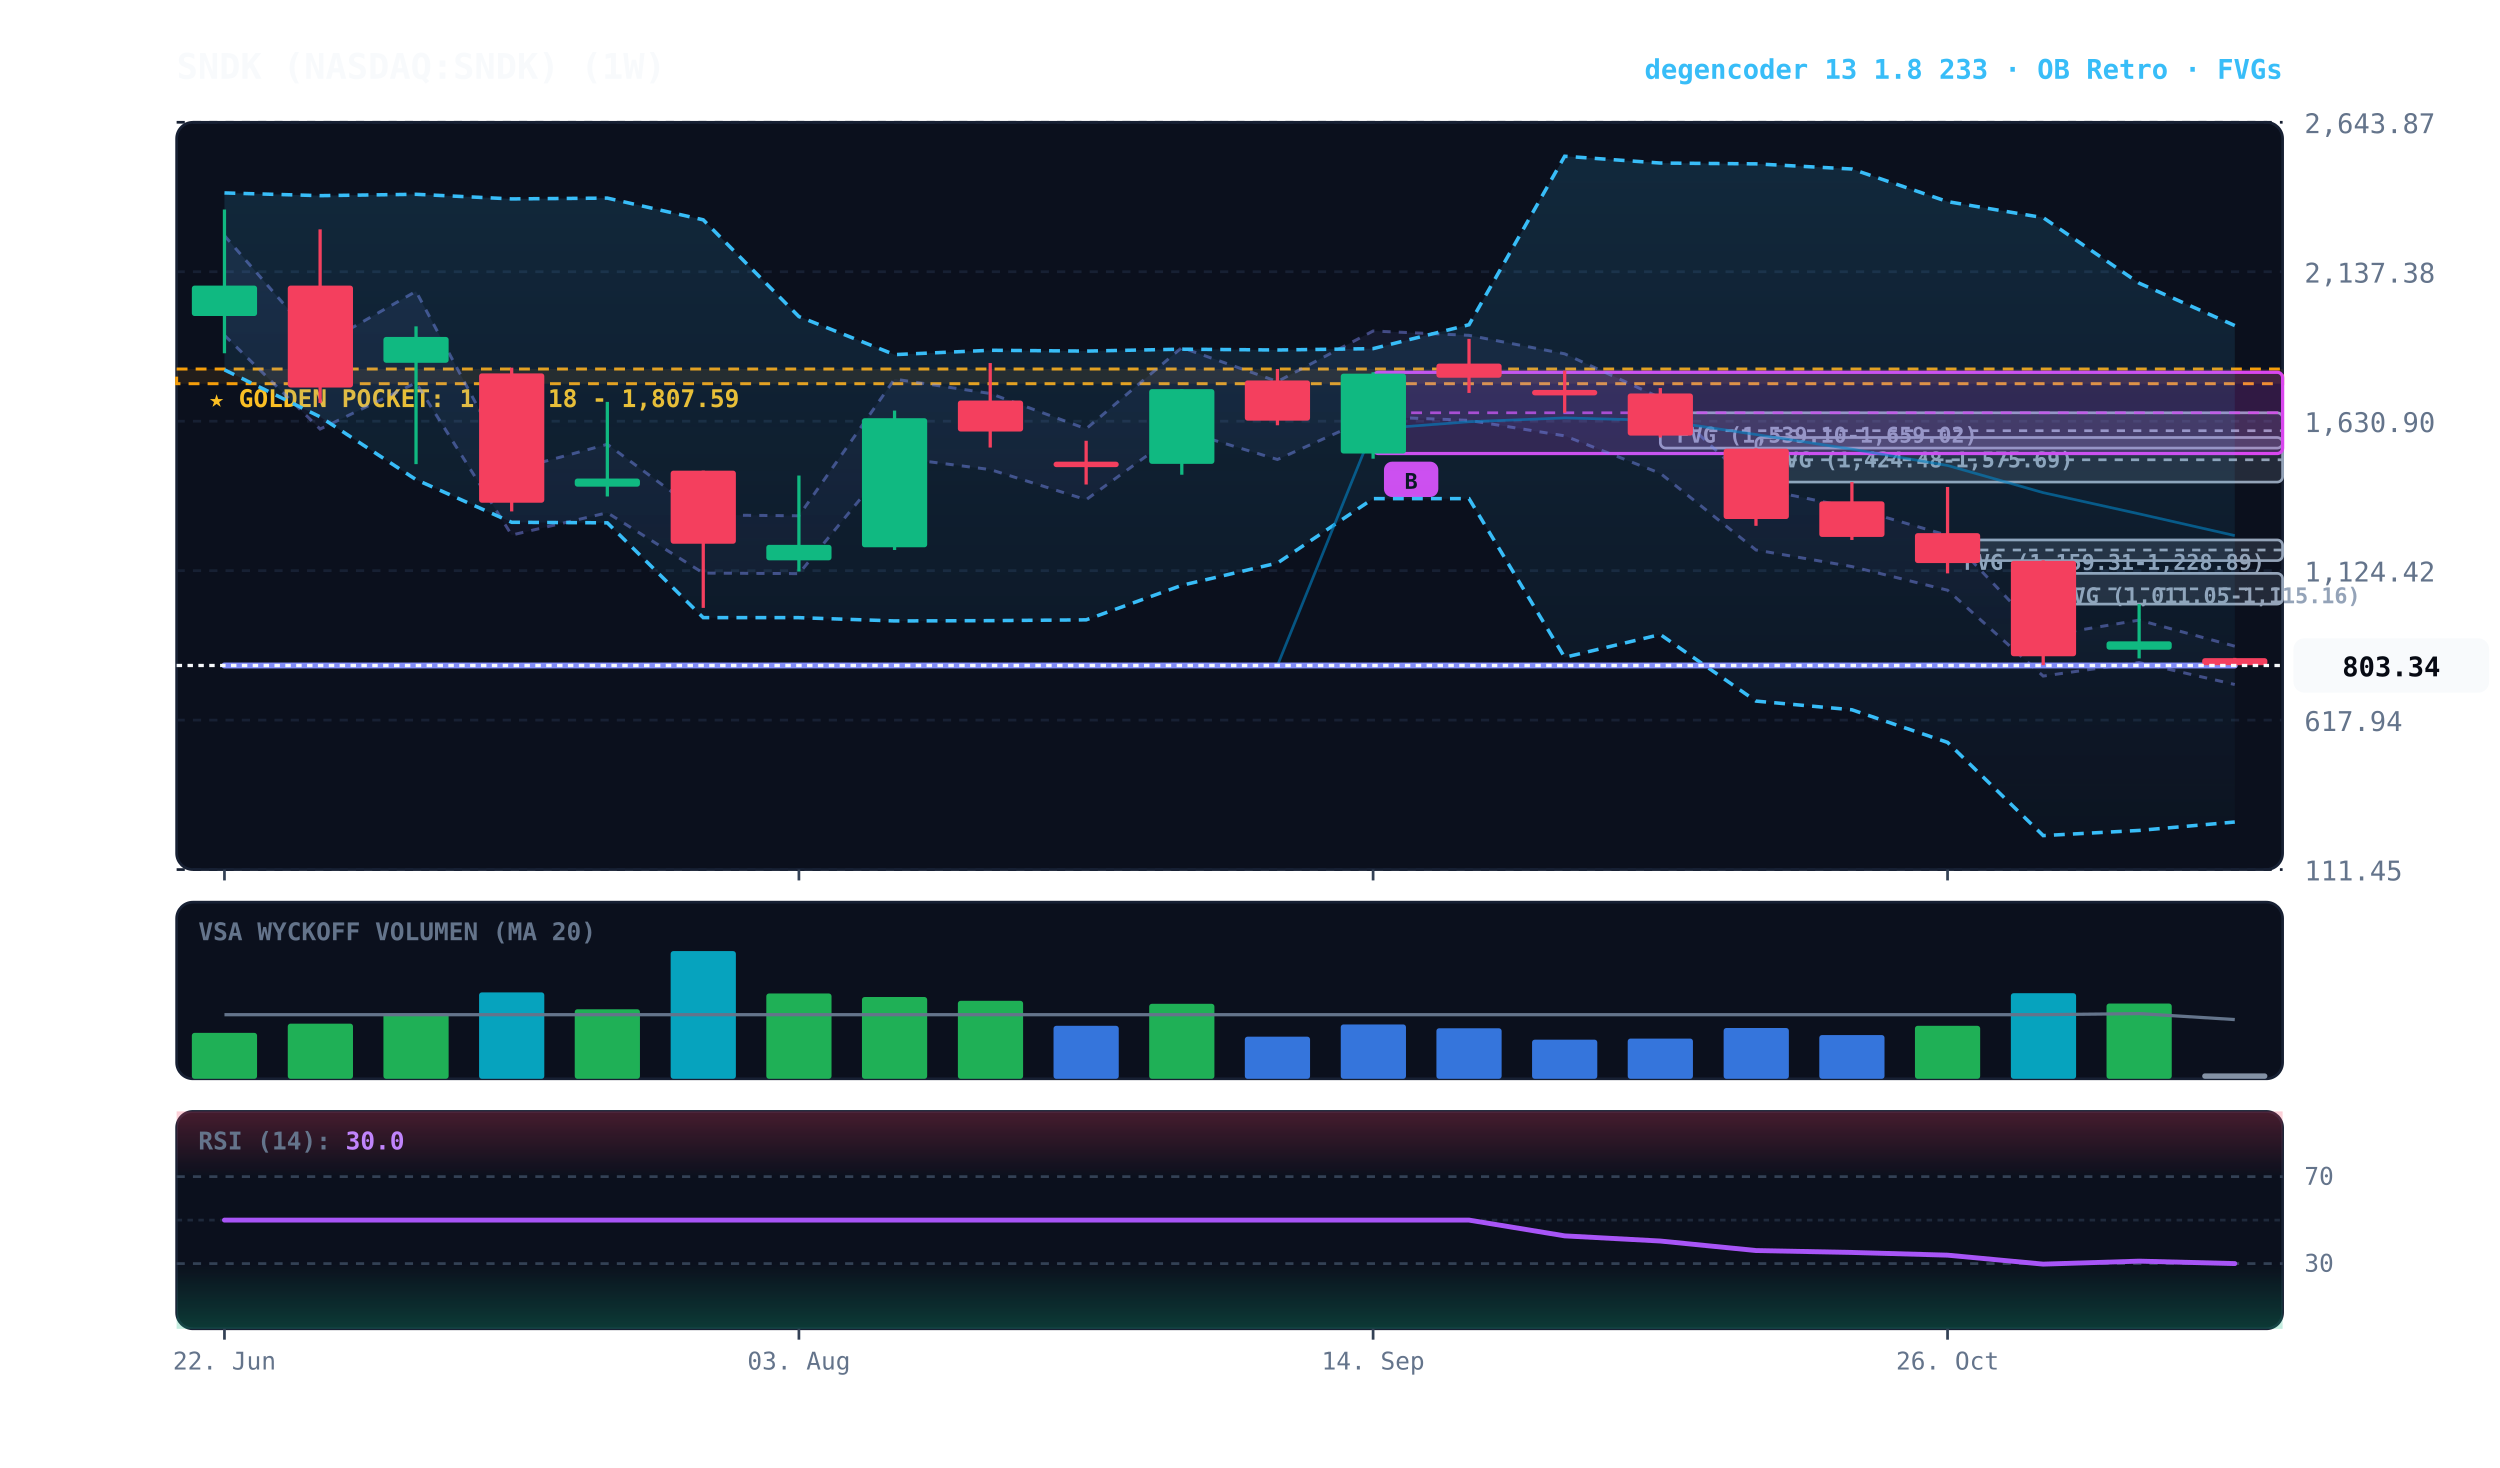
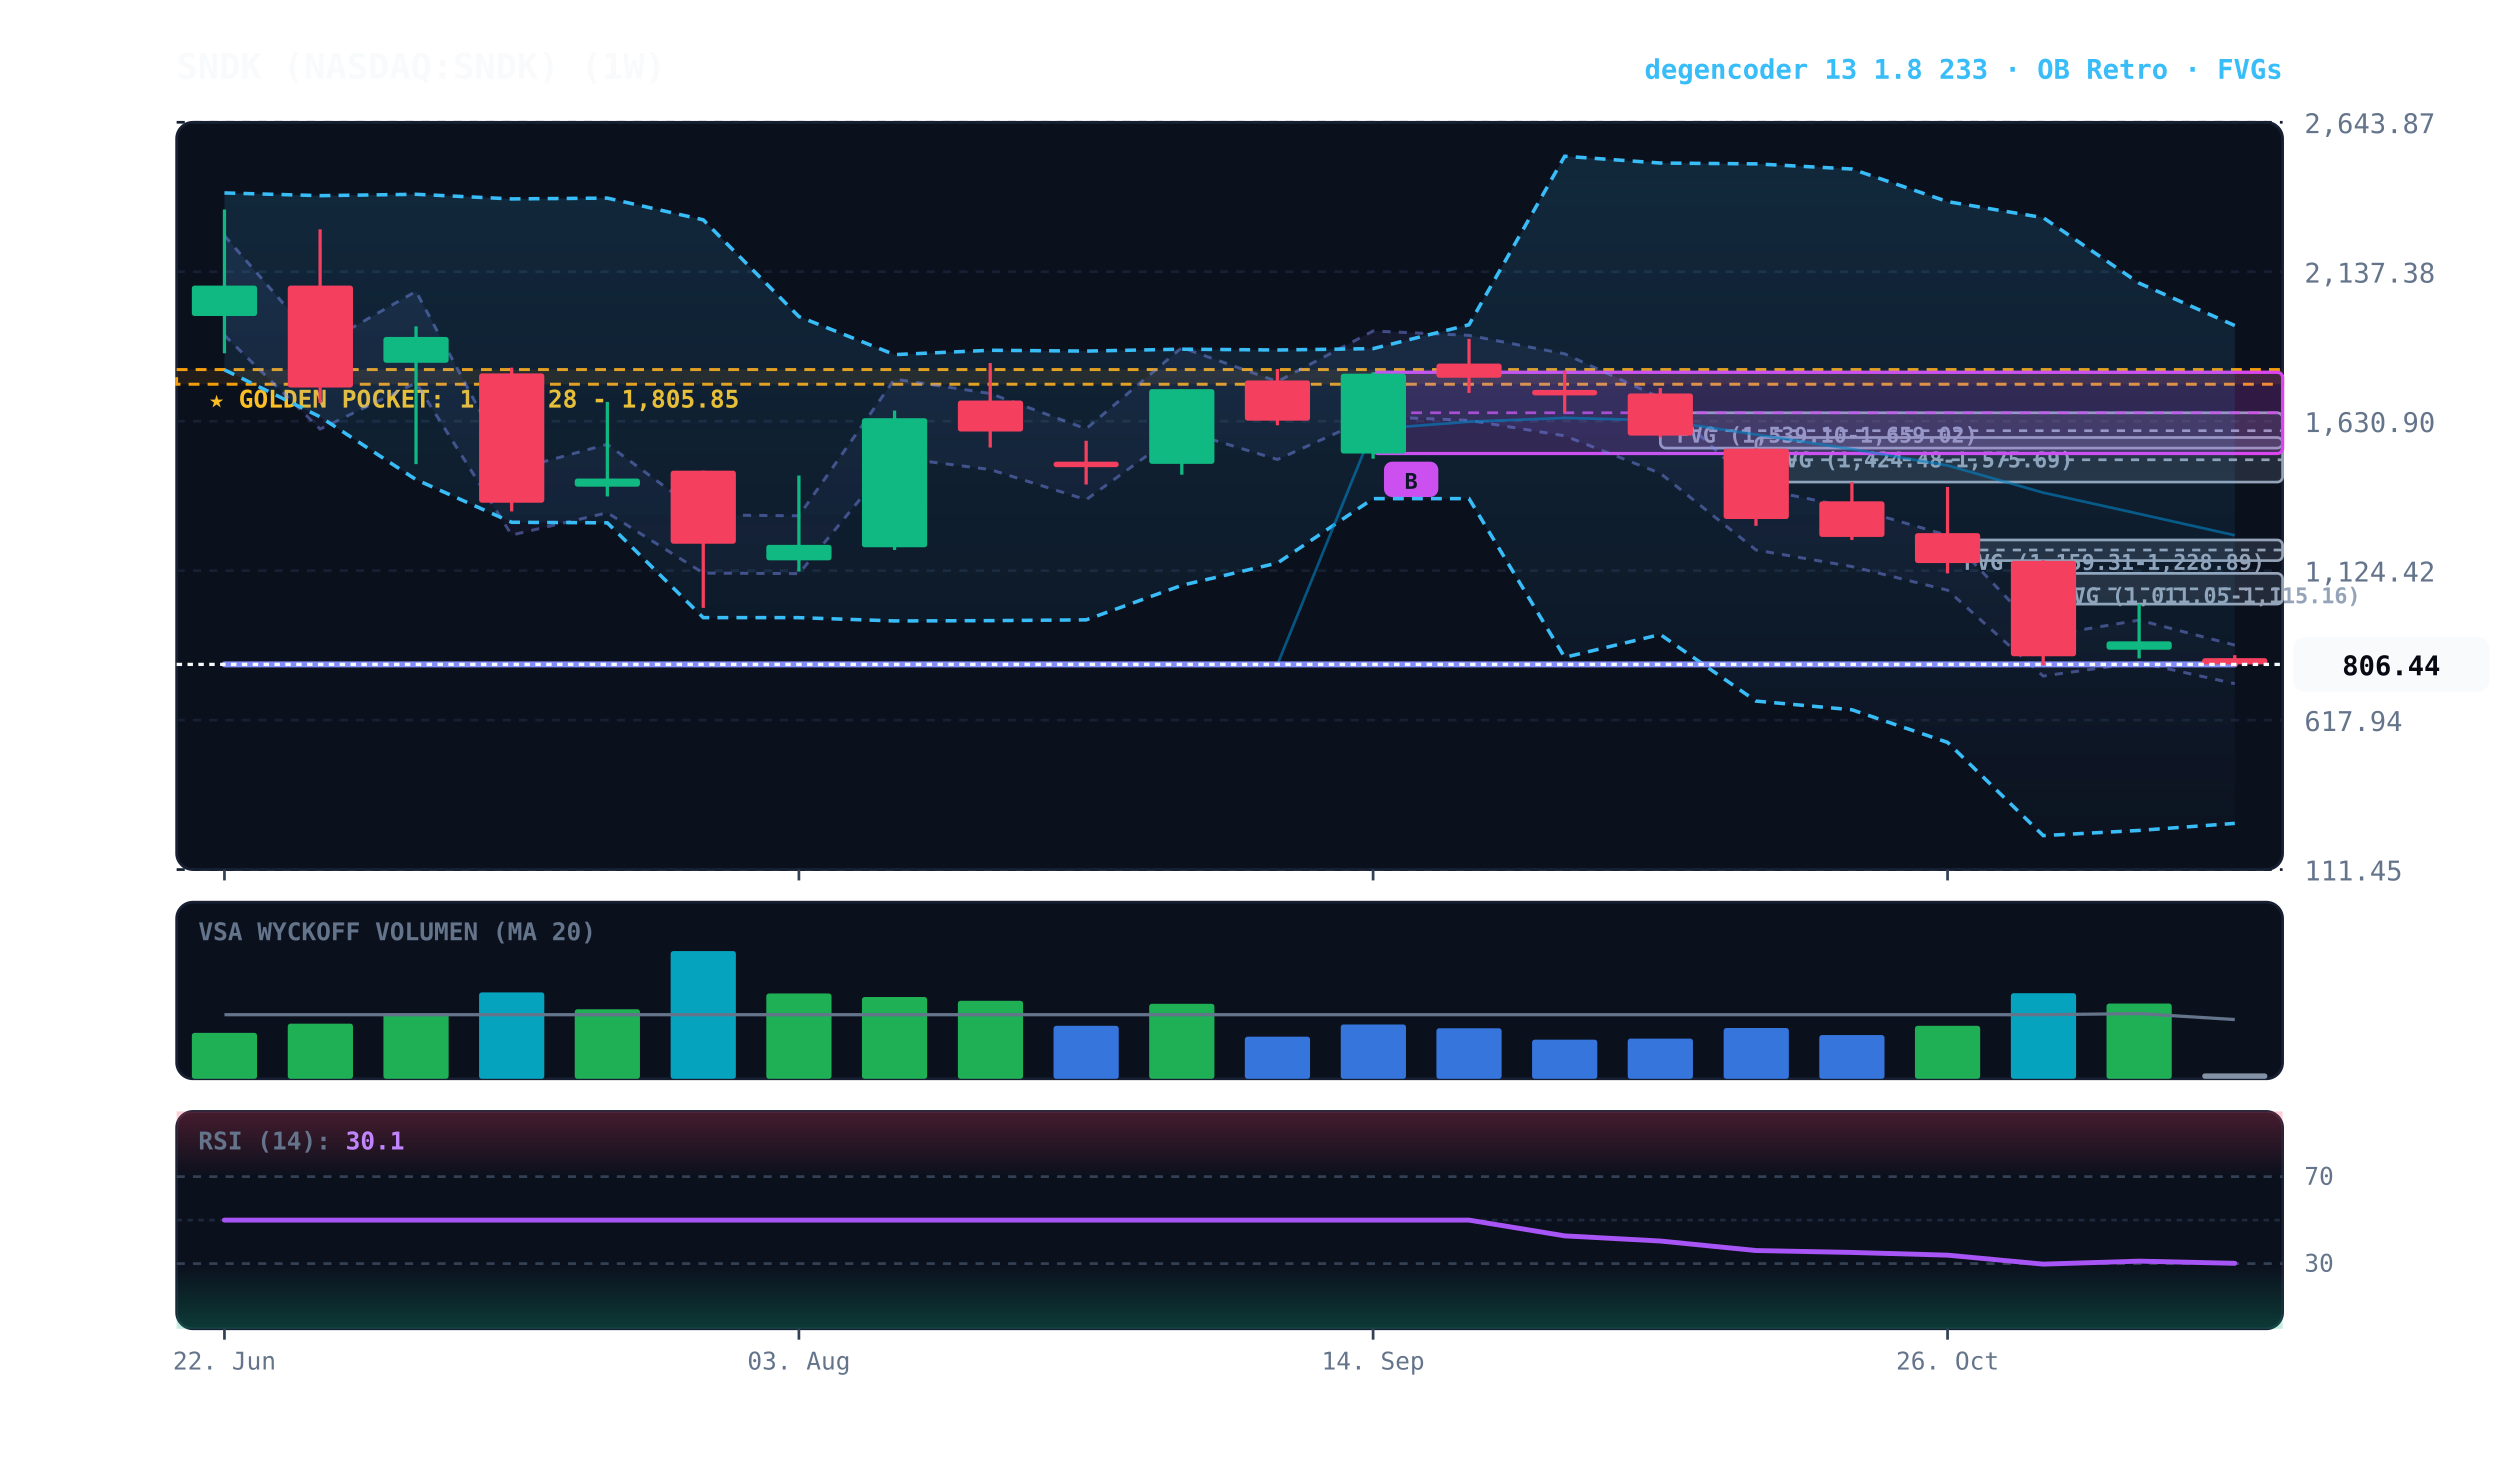
<svg xmlns="http://www.w3.org/2000/svg" viewBox="0 0 920 540" width="100%" height="100%" style="background:#070a13; font-family:'JetBrains Mono', monospace;">
  <defs>
    <linearGradient id="cloud-grad" x1="0%" y1="0%" x2="0%" y2="100%">
      <stop offset="0%" stop-color="#38bdf8" stop-opacity="0.14" />
      <stop offset="100%" stop-color="#38bdf8" stop-opacity="0.02" />
    </linearGradient>
    <linearGradient id="rfe-cloud" x1="0%" y1="0%" x2="0%" y2="100%">
      <stop offset="0%" stop-color="#818cf8" stop-opacity="0.09" />
      <stop offset="100%" stop-color="#818cf8" stop-opacity="0.02" />
    </linearGradient>
    <linearGradient id="rsi-overbought" x1="0%" y1="0%" x2="0%" y2="100%">
      <stop offset="0%" stop-color="#f43f5e" stop-opacity="0.25" />
      <stop offset="100%" stop-color="#f43f5e" stop-opacity="0.0" />
    </linearGradient>
    <linearGradient id="rsi-oversold" x1="0%" y1="0%" x2="0%" y2="100%">
      <stop offset="0%" stop-color="#10b981" stop-opacity="0.0" />
      <stop offset="100%" stop-color="#10b981" stop-opacity="0.25" />
    </linearGradient>
  </defs>
  <rect x="65" y="45" width="775" height="275" fill="#0b101d" rx="6" stroke="#172033" stroke-width="1" />
  <rect x="65" y="332" width="775" height="65" fill="#0b101d" rx="6" stroke="#172033" stroke-width="1" />
  <rect x="65" y="409" width="775" height="80" fill="#0b101d" rx="6" stroke="#172033" stroke-width="1" />
  <line x1="65" y1="320.0" x2="840" y2="320.0" stroke="#172033" stroke-dasharray="3,3" stroke-width="1" />
  <text x="848" y="324.0" fill="#64748b" font-size="10" text-anchor="start">111.45</text>
  <line x1="65" y1="265.0" x2="840" y2="265.0" stroke="#172033" stroke-dasharray="3,3" stroke-width="1" />
  <text x="848" y="269.0" fill="#64748b" font-size="10" text-anchor="start">617.94</text>
  <line x1="65" y1="210.0" x2="840" y2="210.0" stroke="#172033" stroke-dasharray="3,3" stroke-width="1" />
  <text x="848" y="214.0" fill="#64748b" font-size="10" text-anchor="start">1,124.42</text>
  <line x1="65" y1="155.0" x2="840" y2="155.0" stroke="#172033" stroke-dasharray="3,3" stroke-width="1" />
  <text x="848" y="159.0" fill="#64748b" font-size="10" text-anchor="start">1,630.90</text>
  <line x1="65" y1="100.0" x2="840" y2="100.0" stroke="#172033" stroke-dasharray="3,3" stroke-width="1" />
  <text x="848" y="104.0" fill="#64748b" font-size="10" text-anchor="start">2,137.38</text>
  <line x1="65" y1="45.0" x2="840" y2="45.0" stroke="#172033" stroke-dasharray="3,3" stroke-width="1" />
  <text x="848" y="49.0" fill="#64748b" font-size="10" text-anchor="start">2,643.87</text>
-   <rect x="65" y="135.8" width="775" height="5.4" fill="rgba(245, 158, 11, 0.10)" stroke="#f59e0b" stroke-dasharray="4,3" stroke-width="1.1" />
-   <text x="77" y="149.8" fill="#fbbf24" font-size="9" font-weight="bold">★ GOLDEN POCKET: 1,758.18 - 1,807.59</text>
+   <rect x="65" y="136.0" width="775" height="5.4" fill="rgba(245, 158, 11, 0.10)" stroke="#f59e0b" stroke-dasharray="4,3" stroke-width="1.1" />
+   <text x="77" y="150.0" fill="#fbbf24" font-size="9" font-weight="bold">★ GOLDEN POCKET: 1,756.28 - 1,805.85</text>
  <rect x="751.9" y="211.0" width="88.1" height="11.3" fill="rgba(148, 163, 184, 0.18)" stroke="#94a3b8" stroke-width="1" rx="2" />
  <line x1="751.9" y1="216.7" x2="840" y2="216.7" stroke="#94a3b8" stroke-dasharray="3,3" stroke-width="1" />
  <text x="757.9" y="222.0" fill="#94a3b8" font-size="8" font-weight="bold">FVG (1,011.05-1,115.16)</text>
  <rect x="716.7" y="198.7" width="123.3" height="7.6" fill="rgba(148, 163, 184, 0.18)" stroke="#94a3b8" stroke-width="1" rx="2" />
  <line x1="716.7" y1="202.4" x2="840" y2="202.4" stroke="#94a3b8" stroke-dasharray="3,3" stroke-width="1" />
  <text x="722.7" y="209.7" fill="#94a3b8" font-size="8" font-weight="bold">FVG (1,159.31-1,228.89)</text>
  <rect x="646.2" y="161.0" width="193.8" height="16.4" fill="rgba(148, 163, 184, 0.18)" stroke="#94a3b8" stroke-width="1" rx="2" />
  <line x1="646.2" y1="169.2" x2="840" y2="169.2" stroke="#94a3b8" stroke-dasharray="3,3" stroke-width="1" />
  <text x="652.2" y="172.0" fill="#94a3b8" font-size="8" font-weight="bold">FVG (1,424.48-1,575.69)</text>
  <rect x="611.0" y="151.9" width="229.0" height="13.0" fill="rgba(148, 163, 184, 0.18)" stroke="#94a3b8" stroke-width="1" rx="2" />
  <line x1="611.0" y1="158.5" x2="840" y2="158.5" stroke="#94a3b8" stroke-dasharray="3,3" stroke-width="1" />
  <text x="617.0" y="162.9" fill="#94a3b8" font-size="8" font-weight="bold">FVG (1,539.10-1,659.02)</text>
  <rect x="505.3" y="137.0" width="334.7" height="29.9" fill="rgba(217, 70, 239, 0.18)" stroke="#d946ef" stroke-width="1.2" rx="2" />
  <line x1="505.3" y1="151.9" x2="840" y2="151.9" stroke="#d946ef" stroke-dasharray="4,3" stroke-width="1.0" opacity="0.8" />
  <rect x="509.3" y="169.9" width="20" height="13" fill="#d946ef" rx="3" />
  <text x="519.3" y="179.9" fill="#070a13" font-size="8" font-weight="bold" text-anchor="middle">B</text>
-   <polygon points="82.6,86.7 117.8,127.3 153.1,107.2 188.3,173.1 223.5,163.5 258.8,189.5 294.0,189.8 329.2,139.5 364.4,144.8 399.7,157.8 434.9,127.9 470.1,140.4 505.3,121.8 540.6,123.4 575.8,130.2 611.0,146.4 646.2,179.6 681.5,186.8 716.7,197.0 751.9,234.1 787.2,228.2 822.4,237.8 822.4,251.9 787.2,243.8 751.9,248.8 716.7,217.2 681.5,208.5 646.2,202.4 611.0,174.2 575.8,160.4 540.6,154.7 505.3,153.3 470.1,169.1 434.9,158.4 399.7,183.9 364.4,172.8 329.2,168.3 294.0,211.1 258.8,210.9 223.5,188.7 188.3,196.9 153.1,140.9 117.8,157.9 82.6,123.4" fill="url(#rfe-cloud)" />
-   <polyline points="82.6,86.7 117.8,127.3 153.1,107.2 188.3,173.1 223.5,163.5 258.8,189.5 294.0,189.8 329.2,139.5 364.4,144.8 399.7,157.8 434.9,127.9 470.1,140.4 505.3,121.8 540.6,123.4 575.8,130.2 611.0,146.4 646.2,179.6 681.5,186.8 716.7,197.0 751.9,234.1 787.2,228.2 822.4,237.8" fill="none" stroke="#818cf8" stroke-width="1.1" stroke-opacity="0.45" stroke-dasharray="3,3" />
-   <polyline points="82.6,123.4 117.8,157.9 153.1,140.9 188.3,196.9 223.5,188.7 258.8,210.9 294.0,211.1 329.2,168.3 364.4,172.8 399.7,183.9 434.9,158.4 470.1,169.1 505.3,153.3 540.6,154.7 575.8,160.4 611.0,174.2 646.2,202.4 681.5,208.5 716.7,217.2 751.9,248.8 787.2,243.8 822.4,251.9" fill="none" stroke="#818cf8" stroke-width="1.1" stroke-opacity="0.45" stroke-dasharray="3,3" />
-   <polygon points="82.6,71.0 117.8,72.0 153.1,71.5 188.3,73.2 223.5,72.9 258.8,80.9 294.0,116.5 329.2,130.5 364.4,128.9 399.7,129.2 434.9,128.5 470.1,128.8 505.3,128.3 540.6,119.5 575.8,57.5 611.0,60.0 646.2,60.3 681.5,62.2 716.7,74.2 751.9,80.1 787.2,104.2 822.4,119.8 822.4,302.5 787.2,305.6 751.9,307.5 716.7,273.2 681.5,261.2 646.2,258.0 611.0,233.5 575.8,241.9 540.6,183.5 505.3,183.5 470.1,207.2 434.9,215.4 399.7,228.1 364.4,228.4 329.2,228.5 294.0,227.3 258.8,227.3 223.5,192.4 188.3,192.2 153.1,176.5 117.8,153.4 82.6,136.1" fill="url(#cloud-grad)" />
+   <polygon points="82.6,86.7 117.8,127.3 153.1,107.2 188.3,173.1 223.5,163.5 258.8,189.5 294.0,189.8 329.2,139.5 364.4,144.8 399.7,157.8 434.9,127.9 470.1,140.4 505.3,121.8 540.6,123.4 575.8,130.2 611.0,146.4 646.2,179.6 681.5,186.8 716.7,197.0 751.9,234.1 787.2,228.2 822.4,237.4 822.4,251.6 787.2,243.8 751.9,248.8 716.7,217.2 681.5,208.5 646.2,202.4 611.0,174.2 575.8,160.4 540.6,154.7 505.3,153.3 470.1,169.1 434.9,158.4 399.7,183.9 364.4,172.8 329.2,168.3 294.0,211.1 258.8,210.9 223.5,188.7 188.3,196.9 153.1,140.9 117.8,157.9 82.6,123.4" fill="url(#rfe-cloud)" />
+   <polyline points="82.6,86.7 117.8,127.3 153.1,107.2 188.3,173.1 223.5,163.5 258.8,189.5 294.0,189.8 329.2,139.5 364.4,144.8 399.7,157.8 434.9,127.9 470.1,140.4 505.3,121.8 540.6,123.4 575.8,130.2 611.0,146.4 646.2,179.6 681.5,186.8 716.7,197.0 751.9,234.1 787.2,228.2 822.4,237.4" fill="none" stroke="#818cf8" stroke-width="1.1" stroke-opacity="0.45" stroke-dasharray="3,3" />
+   <polyline points="82.6,123.4 117.8,157.9 153.1,140.9 188.3,196.9 223.5,188.7 258.8,210.9 294.0,211.1 329.2,168.3 364.4,172.8 399.7,183.9 434.9,158.4 470.1,169.1 505.3,153.3 540.6,154.7 575.8,160.4 611.0,174.2 646.2,202.4 681.5,208.5 716.7,217.2 751.9,248.8 787.2,243.8 822.4,251.6" fill="none" stroke="#818cf8" stroke-width="1.1" stroke-opacity="0.45" stroke-dasharray="3,3" />
+   <polygon points="82.6,71.0 117.8,72.0 153.1,71.5 188.3,73.2 223.5,72.9 258.8,80.9 294.0,116.5 329.2,130.5 364.4,128.9 399.7,129.2 434.9,128.5 470.1,128.8 505.3,128.3 540.6,119.5 575.8,57.5 611.0,60.0 646.2,60.3 681.5,62.2 716.7,74.2 751.9,80.1 787.2,104.2 822.4,119.8 822.4,303.0 787.2,305.6 751.9,307.5 716.7,273.2 681.5,261.2 646.2,258.0 611.0,233.5 575.8,241.9 540.6,183.5 505.3,183.5 470.1,207.2 434.9,215.4 399.7,228.1 364.4,228.4 329.2,228.5 294.0,227.3 258.8,227.3 223.5,192.4 188.3,192.2 153.1,176.5 117.8,153.4 82.6,136.1" fill="url(#cloud-grad)" />
  <polyline points="82.6,71.0 117.8,72.0 153.1,71.5 188.3,73.2 223.5,72.9 258.8,80.9 294.0,116.5 329.2,130.5 364.4,128.9 399.7,129.2 434.9,128.5 470.1,128.8 505.3,128.3 540.6,119.5 575.8,57.5 611.0,60.0 646.2,60.3 681.5,62.2 716.7,74.2 751.9,80.1 787.2,104.2 822.4,119.8" fill="none" stroke="#38bdf8" stroke-width="1.3" stroke-dasharray="4,3" />
-   <polyline points="82.6,136.1 117.8,153.4 153.1,176.5 188.3,192.2 223.5,192.4 258.8,227.3 294.0,227.3 329.2,228.5 364.4,228.4 399.7,228.1 434.9,215.4 470.1,207.2 505.3,183.5 540.6,183.5 575.8,241.9 611.0,233.5 646.2,258.0 681.5,261.2 716.7,273.2 751.9,307.5 787.2,305.6 822.4,302.5" fill="none" stroke="#38bdf8" stroke-width="1.3" stroke-dasharray="4,3" />
-   <polyline points="82.6,244.9 117.8,244.9 153.1,244.9 188.3,244.9 223.5,244.9 258.8,244.9 294.0,244.9 329.2,244.9 364.4,244.9 399.7,244.9 434.9,244.9 470.1,244.9 505.3,157.9 540.6,155.2 575.8,153.8 611.0,154.7 646.2,159.9 681.5,165.3 716.7,171.3 751.9,181.3 787.2,189.1 822.4,197.1" fill="none" stroke="#0284c7" stroke-width="1.0" stroke-opacity="0.6" />
-   <polyline points="82.6,244.9 117.8,244.9 153.1,244.9 188.3,244.9 223.5,244.9 258.8,244.9 294.0,244.9 329.2,244.9 364.4,244.9 399.7,244.9 434.9,244.9 470.1,244.9 505.3,244.9 540.6,244.9 575.8,244.9 611.0,244.9 646.2,244.9 681.5,244.9 716.7,244.9 751.9,244.9 787.2,244.9 822.4,244.9" fill="none" stroke="#818cf8" stroke-width="2.2" stroke-linecap="round" />
+   <polyline points="82.6,136.1 117.8,153.4 153.1,176.5 188.3,192.2 223.5,192.4 258.8,227.3 294.0,227.3 329.2,228.5 364.4,228.4 399.7,228.1 434.9,215.4 470.1,207.2 505.3,183.5 540.6,183.5 575.8,241.9 611.0,233.5 646.2,258.0 681.5,261.2 716.7,273.2 751.9,307.5 787.2,305.6 822.4,303.0" fill="none" stroke="#38bdf8" stroke-width="1.3" stroke-dasharray="4,3" />
+   <polyline points="82.6,244.5 117.8,244.5 153.1,244.5 188.3,244.5 223.5,244.5 258.8,244.5 294.0,244.5 329.2,244.5 364.4,244.5 399.7,244.5 434.9,244.5 470.1,244.5 505.3,157.9 540.6,155.2 575.8,153.8 611.0,154.7 646.2,159.9 681.5,165.3 716.7,171.3 751.9,181.3 787.2,189.1 822.4,197.0" fill="none" stroke="#0284c7" stroke-width="1.0" stroke-opacity="0.6" />
+   <polyline points="82.6,244.5 117.8,244.5 153.1,244.5 188.3,244.5 223.5,244.5 258.8,244.5 294.0,244.5 329.2,244.5 364.4,244.5 399.7,244.5 434.9,244.5 470.1,244.5 505.3,244.5 540.6,244.5 575.8,244.5 611.0,244.5 646.2,244.5 681.5,244.5 716.7,244.5 751.9,244.5 787.2,244.5 822.4,244.5" fill="none" stroke="#818cf8" stroke-width="2.2" stroke-linecap="round" />
  <line x1="82.6" y1="77.1" x2="82.6" y2="130.0" stroke="#10b981" stroke-width="1.2" />
  <rect x="70.6" y="105.1" width="24.0" height="11.2" fill="#10b981" rx="1" />
  <line x1="117.8" y1="84.4" x2="117.8" y2="148.3" stroke="#f43f5e" stroke-width="1.2" />
  <rect x="105.9" y="105.1" width="24.0" height="37.5" fill="#f43f5e" rx="1" />
  <line x1="153.1" y1="120.1" x2="153.1" y2="170.8" stroke="#10b981" stroke-width="1.2" />
  <rect x="141.1" y="124.0" width="24.0" height="9.5" fill="#10b981" rx="1" />
  <line x1="188.3" y1="135.3" x2="188.3" y2="188.2" stroke="#f43f5e" stroke-width="1.2" />
  <rect x="176.3" y="137.4" width="24.0" height="47.6" fill="#f43f5e" rx="1" />
  <line x1="223.5" y1="147.9" x2="223.5" y2="182.7" stroke="#10b981" stroke-width="1.2" />
  <rect x="211.5" y="176.1" width="24.0" height="3.0" fill="#10b981" rx="1" />
  <line x1="258.8" y1="173.2" x2="258.8" y2="223.7" stroke="#f43f5e" stroke-width="1.2" />
  <rect x="246.8" y="173.2" width="24.0" height="26.9" fill="#f43f5e" rx="1" />
  <line x1="294.0" y1="175.0" x2="294.0" y2="210.3" stroke="#10b981" stroke-width="1.2" />
  <rect x="282.0" y="200.5" width="24.0" height="5.7" fill="#10b981" rx="1" />
  <line x1="329.2" y1="151.1" x2="329.2" y2="202.4" stroke="#10b981" stroke-width="1.2" />
  <rect x="317.2" y="153.9" width="24.0" height="47.5" fill="#10b981" rx="1" />
  <line x1="364.4" y1="133.6" x2="364.4" y2="164.7" stroke="#f43f5e" stroke-width="1.2" />
  <rect x="352.5" y="147.4" width="24.0" height="11.4" fill="#f43f5e" rx="1" />
  <line x1="399.7" y1="162.2" x2="399.7" y2="178.3" stroke="#f43f5e" stroke-width="1.2" />
  <rect x="387.7" y="169.9" width="24.0" height="2.0" fill="#f43f5e" rx="1" />
  <line x1="434.9" y1="143.2" x2="434.9" y2="174.7" stroke="#10b981" stroke-width="1.2" />
  <rect x="422.9" y="143.2" width="24.0" height="27.5" fill="#10b981" rx="1" />
  <line x1="470.1" y1="135.8" x2="470.1" y2="156.5" stroke="#f43f5e" stroke-width="1.2" />
  <rect x="458.1" y="140.0" width="24.0" height="14.8" fill="#f43f5e" rx="1" />
  <line x1="505.3" y1="137.0" x2="505.3" y2="168.8" stroke="#10b981" stroke-width="1.2" />
  <rect x="493.4" y="137.5" width="24.0" height="29.4" fill="#10b981" rx="1" />
  <line x1="540.6" y1="124.7" x2="540.6" y2="144.6" stroke="#f43f5e" stroke-width="1.2" />
  <rect x="528.6" y="133.8" width="24.0" height="5.2" fill="#f43f5e" rx="1" />
  <line x1="575.8" y1="136.4" x2="575.8" y2="151.9" stroke="#f43f5e" stroke-width="1.2" />
  <rect x="563.8" y="143.5" width="24.0" height="2.0" fill="#f43f5e" rx="1" />
  <line x1="611.0" y1="142.8" x2="611.0" y2="161.0" stroke="#f43f5e" stroke-width="1.2" />
  <rect x="599.0" y="144.8" width="24.0" height="15.5" fill="#f43f5e" rx="1" />
  <line x1="646.2" y1="165.0" x2="646.2" y2="193.5" stroke="#f43f5e" stroke-width="1.2" />
  <rect x="634.3" y="165.1" width="24.0" height="25.9" fill="#f43f5e" rx="1" />
  <line x1="681.5" y1="177.4" x2="681.5" y2="198.7" stroke="#f43f5e" stroke-width="1.2" />
  <rect x="669.5" y="184.5" width="24.0" height="13.1" fill="#f43f5e" rx="1" />
  <line x1="716.7" y1="179.2" x2="716.7" y2="211.0" stroke="#f43f5e" stroke-width="1.2" />
  <rect x="704.7" y="196.2" width="24.0" height="11.0" fill="#f43f5e" rx="1" />
  <line x1="751.9" y1="206.2" x2="751.9" y2="244.8" stroke="#f43f5e" stroke-width="1.2" />
  <rect x="740.0" y="206.4" width="24.0" height="35.1" fill="#f43f5e" rx="1" />
  <line x1="787.2" y1="222.3" x2="787.2" y2="242.3" stroke="#10b981" stroke-width="1.2" />
  <rect x="775.2" y="236.0" width="24.0" height="3.1" fill="#10b981" rx="1" />
-   <line x1="822.4" y1="242.1" x2="822.4" y2="244.9" stroke="#f43f5e" stroke-width="1.2" />
-   <rect x="810.4" y="242.2" width="24.0" height="2.6" fill="#f43f5e" rx="1" />
-   <line x1="65" y1="244.9" x2="840" y2="244.9" stroke="#f8fafc" stroke-width="1.2" stroke-dasharray="2,2" />
-   <rect x="844" y="234.9" width="72" height="20" fill="#f8fafc" rx="4" />
-   <text x="880" y="248.9" fill="#070a13" font-size="10" font-weight="bold" text-anchor="middle">803.34</text>
+   <line x1="822.4" y1="241.1" x2="822.4" y2="245.3" stroke="#f43f5e" stroke-width="1.2" />
+   <rect x="810.4" y="242.2" width="24.0" height="2.3" fill="#f43f5e" rx="1" />
+   <line x1="65" y1="244.5" x2="840" y2="244.5" stroke="#f8fafc" stroke-width="1.2" stroke-dasharray="2,2" />
+   <rect x="844" y="234.5" width="72" height="20" fill="#f8fafc" rx="4" />
+   <text x="880" y="248.5" fill="#070a13" font-size="10" font-weight="bold" text-anchor="middle">806.44</text>
  <text x="73" y="346" fill="#64748b" font-size="9" font-weight="bold">VSA WYCKOFF VOLUMEN (MA 20)</text>
  <rect x="70.6" y="380.1" width="24.0" height="16.9" fill="#22c55e" opacity="0.88" rx="1" />
  <rect x="105.9" y="376.7" width="24.0" height="20.3" fill="#22c55e" opacity="0.88" rx="1" />
  <rect x="141.1" y="373.0" width="24.0" height="24.0" fill="#22c55e" opacity="0.88" rx="1" />
  <rect x="176.3" y="365.2" width="24.0" height="31.8" fill="#06b6d4" opacity="0.88" rx="1" />
  <rect x="211.5" y="371.4" width="24.0" height="25.6" fill="#22c55e" opacity="0.88" rx="1" />
  <rect x="246.8" y="350.0" width="24.0" height="47.0" fill="#06b6d4" opacity="0.88" rx="1" />
  <rect x="282.0" y="365.6" width="24.0" height="31.4" fill="#22c55e" opacity="0.88" rx="1" />
  <rect x="317.2" y="366.9" width="24.0" height="30.1" fill="#22c55e" opacity="0.88" rx="1" />
  <rect x="352.5" y="368.3" width="24.0" height="28.7" fill="#22c55e" opacity="0.88" rx="1" />
  <rect x="387.7" y="377.5" width="24.0" height="19.5" fill="#3b82f6" opacity="0.88" rx="1" />
  <rect x="422.9" y="369.4" width="24.0" height="27.6" fill="#22c55e" opacity="0.88" rx="1" />
  <rect x="458.1" y="381.5" width="24.0" height="15.5" fill="#3b82f6" opacity="0.88" rx="1" />
  <rect x="493.4" y="377.0" width="24.0" height="20.0" fill="#3b82f6" opacity="0.88" rx="1" />
  <rect x="528.6" y="378.4" width="24.0" height="18.6" fill="#3b82f6" opacity="0.88" rx="1" />
  <rect x="563.8" y="382.6" width="24.0" height="14.4" fill="#3b82f6" opacity="0.88" rx="1" />
  <rect x="599.0" y="382.2" width="24.0" height="14.8" fill="#3b82f6" opacity="0.88" rx="1" />
  <rect x="634.3" y="378.3" width="24.0" height="18.7" fill="#3b82f6" opacity="0.88" rx="1" />
  <rect x="669.5" y="380.9" width="24.0" height="16.1" fill="#3b82f6" opacity="0.88" rx="1" />
  <rect x="704.7" y="377.5" width="24.0" height="19.5" fill="#22c55e" opacity="0.88" rx="1" />
  <rect x="740.0" y="365.5" width="24.0" height="31.5" fill="#06b6d4" opacity="0.88" rx="1" />
  <rect x="775.2" y="369.3" width="24.0" height="27.7" fill="#22c55e" opacity="0.88" rx="1" />
  <rect x="810.4" y="395.0" width="24.0" height="2.0" fill="#94a3b8" opacity="0.88" rx="1" />
  <polyline points="82.6,373.4 117.8,373.4 153.1,373.4 188.3,373.4 223.5,373.4 258.8,373.4 294.0,373.4 329.2,373.4 364.4,373.4 399.7,373.4 434.9,373.4 470.1,373.4 505.3,373.4 540.6,373.4 575.8,373.4 611.0,373.4 646.2,373.4 681.5,373.4 716.7,373.4 751.9,373.4 787.2,373.0 822.4,375.2" fill="none" stroke="#64748b" stroke-width="1.2" />
  <rect x="65" y="409" width="775" height="24.0" fill="url(#rsi-overbought)" />
  <rect x="65" y="465.0" width="775" height="24.0" fill="url(#rsi-oversold)" />
  <line x1="65" y1="433.0" x2="840" y2="433.0" stroke="#334155" stroke-dasharray="3,3" stroke-width="1" />
  <text x="848" y="436.0" fill="#64748b" font-size="9">70</text>
  <line x1="65" y1="449.0" x2="840" y2="449.0" stroke="#1e293b" stroke-dasharray="2,2" stroke-width="1" />
  <line x1="65" y1="465.0" x2="840" y2="465.0" stroke="#334155" stroke-dasharray="3,3" stroke-width="1" />
  <text x="848" y="468.0" fill="#64748b" font-size="9">30</text>
-   <polyline points="82.6,449.0 117.8,449.0 153.1,449.0 188.3,449.0 223.5,449.0 258.8,449.0 294.0,449.0 329.2,449.0 364.4,449.0 399.7,449.0 434.9,449.0 470.1,449.0 505.3,449.0 540.6,449.0 575.8,454.8 611.0,456.7 646.2,460.2 681.5,460.9 716.7,461.9 751.9,465.2 787.2,464.1 822.4,465.0" fill="none" stroke="#a855f7" stroke-width="1.8" stroke-linecap="round" />
-   <text x="73" y="423" fill="#64748b" font-size="9" font-weight="bold">RSI (14): <tspan fill="#c084fc">30.0</tspan>
+   <polyline points="82.6,449.0 117.8,449.0 153.1,449.0 188.3,449.0 223.5,449.0 258.8,449.0 294.0,449.0 329.2,449.0 364.4,449.0 399.7,449.0 434.9,449.0 470.1,449.0 505.3,449.0 540.6,449.0 575.8,454.8 611.0,456.7 646.2,460.2 681.5,460.9 716.7,461.9 751.9,465.2 787.2,464.1 822.4,464.9" fill="none" stroke="#a855f7" stroke-width="1.8" stroke-linecap="round" />
+   <text x="73" y="423" fill="#64748b" font-size="9" font-weight="bold">RSI (14): <tspan fill="#c084fc">30.1</tspan>
  </text>
  <line x1="82.6" y1="320" x2="82.6" y2="324" stroke="#334155" stroke-width="1" />
  <line x1="82.6" y1="489" x2="82.6" y2="493" stroke="#334155" stroke-width="1" />
  <text x="82.6" y="504" fill="#64748b" font-size="9" text-anchor="middle">22. Jun</text>
  <line x1="294.0" y1="320" x2="294.0" y2="324" stroke="#334155" stroke-width="1" />
  <line x1="294.0" y1="489" x2="294.0" y2="493" stroke="#334155" stroke-width="1" />
  <text x="294.0" y="504" fill="#64748b" font-size="9" text-anchor="middle">03. Aug</text>
  <line x1="505.3" y1="320" x2="505.3" y2="324" stroke="#334155" stroke-width="1" />
  <line x1="505.3" y1="489" x2="505.3" y2="493" stroke="#334155" stroke-width="1" />
  <text x="505.3" y="504" fill="#64748b" font-size="9" text-anchor="middle">14. Sep</text>
  <line x1="716.7" y1="320" x2="716.7" y2="324" stroke="#334155" stroke-width="1" />
  <line x1="716.7" y1="489" x2="716.7" y2="493" stroke="#334155" stroke-width="1" />
  <text x="716.7" y="504" fill="#64748b" font-size="9" text-anchor="middle">26. Oct</text>
  <text x="65" y="29" fill="#f8fafc" font-size="13" font-weight="bold">SNDK (NASDAQ:SNDK) (1W)</text>
  <text x="840" y="29" fill="#38bdf8" font-size="10" font-weight="bold" text-anchor="end">degencoder 13 1.8 233 · OB Retro · FVGs</text>
</svg>
